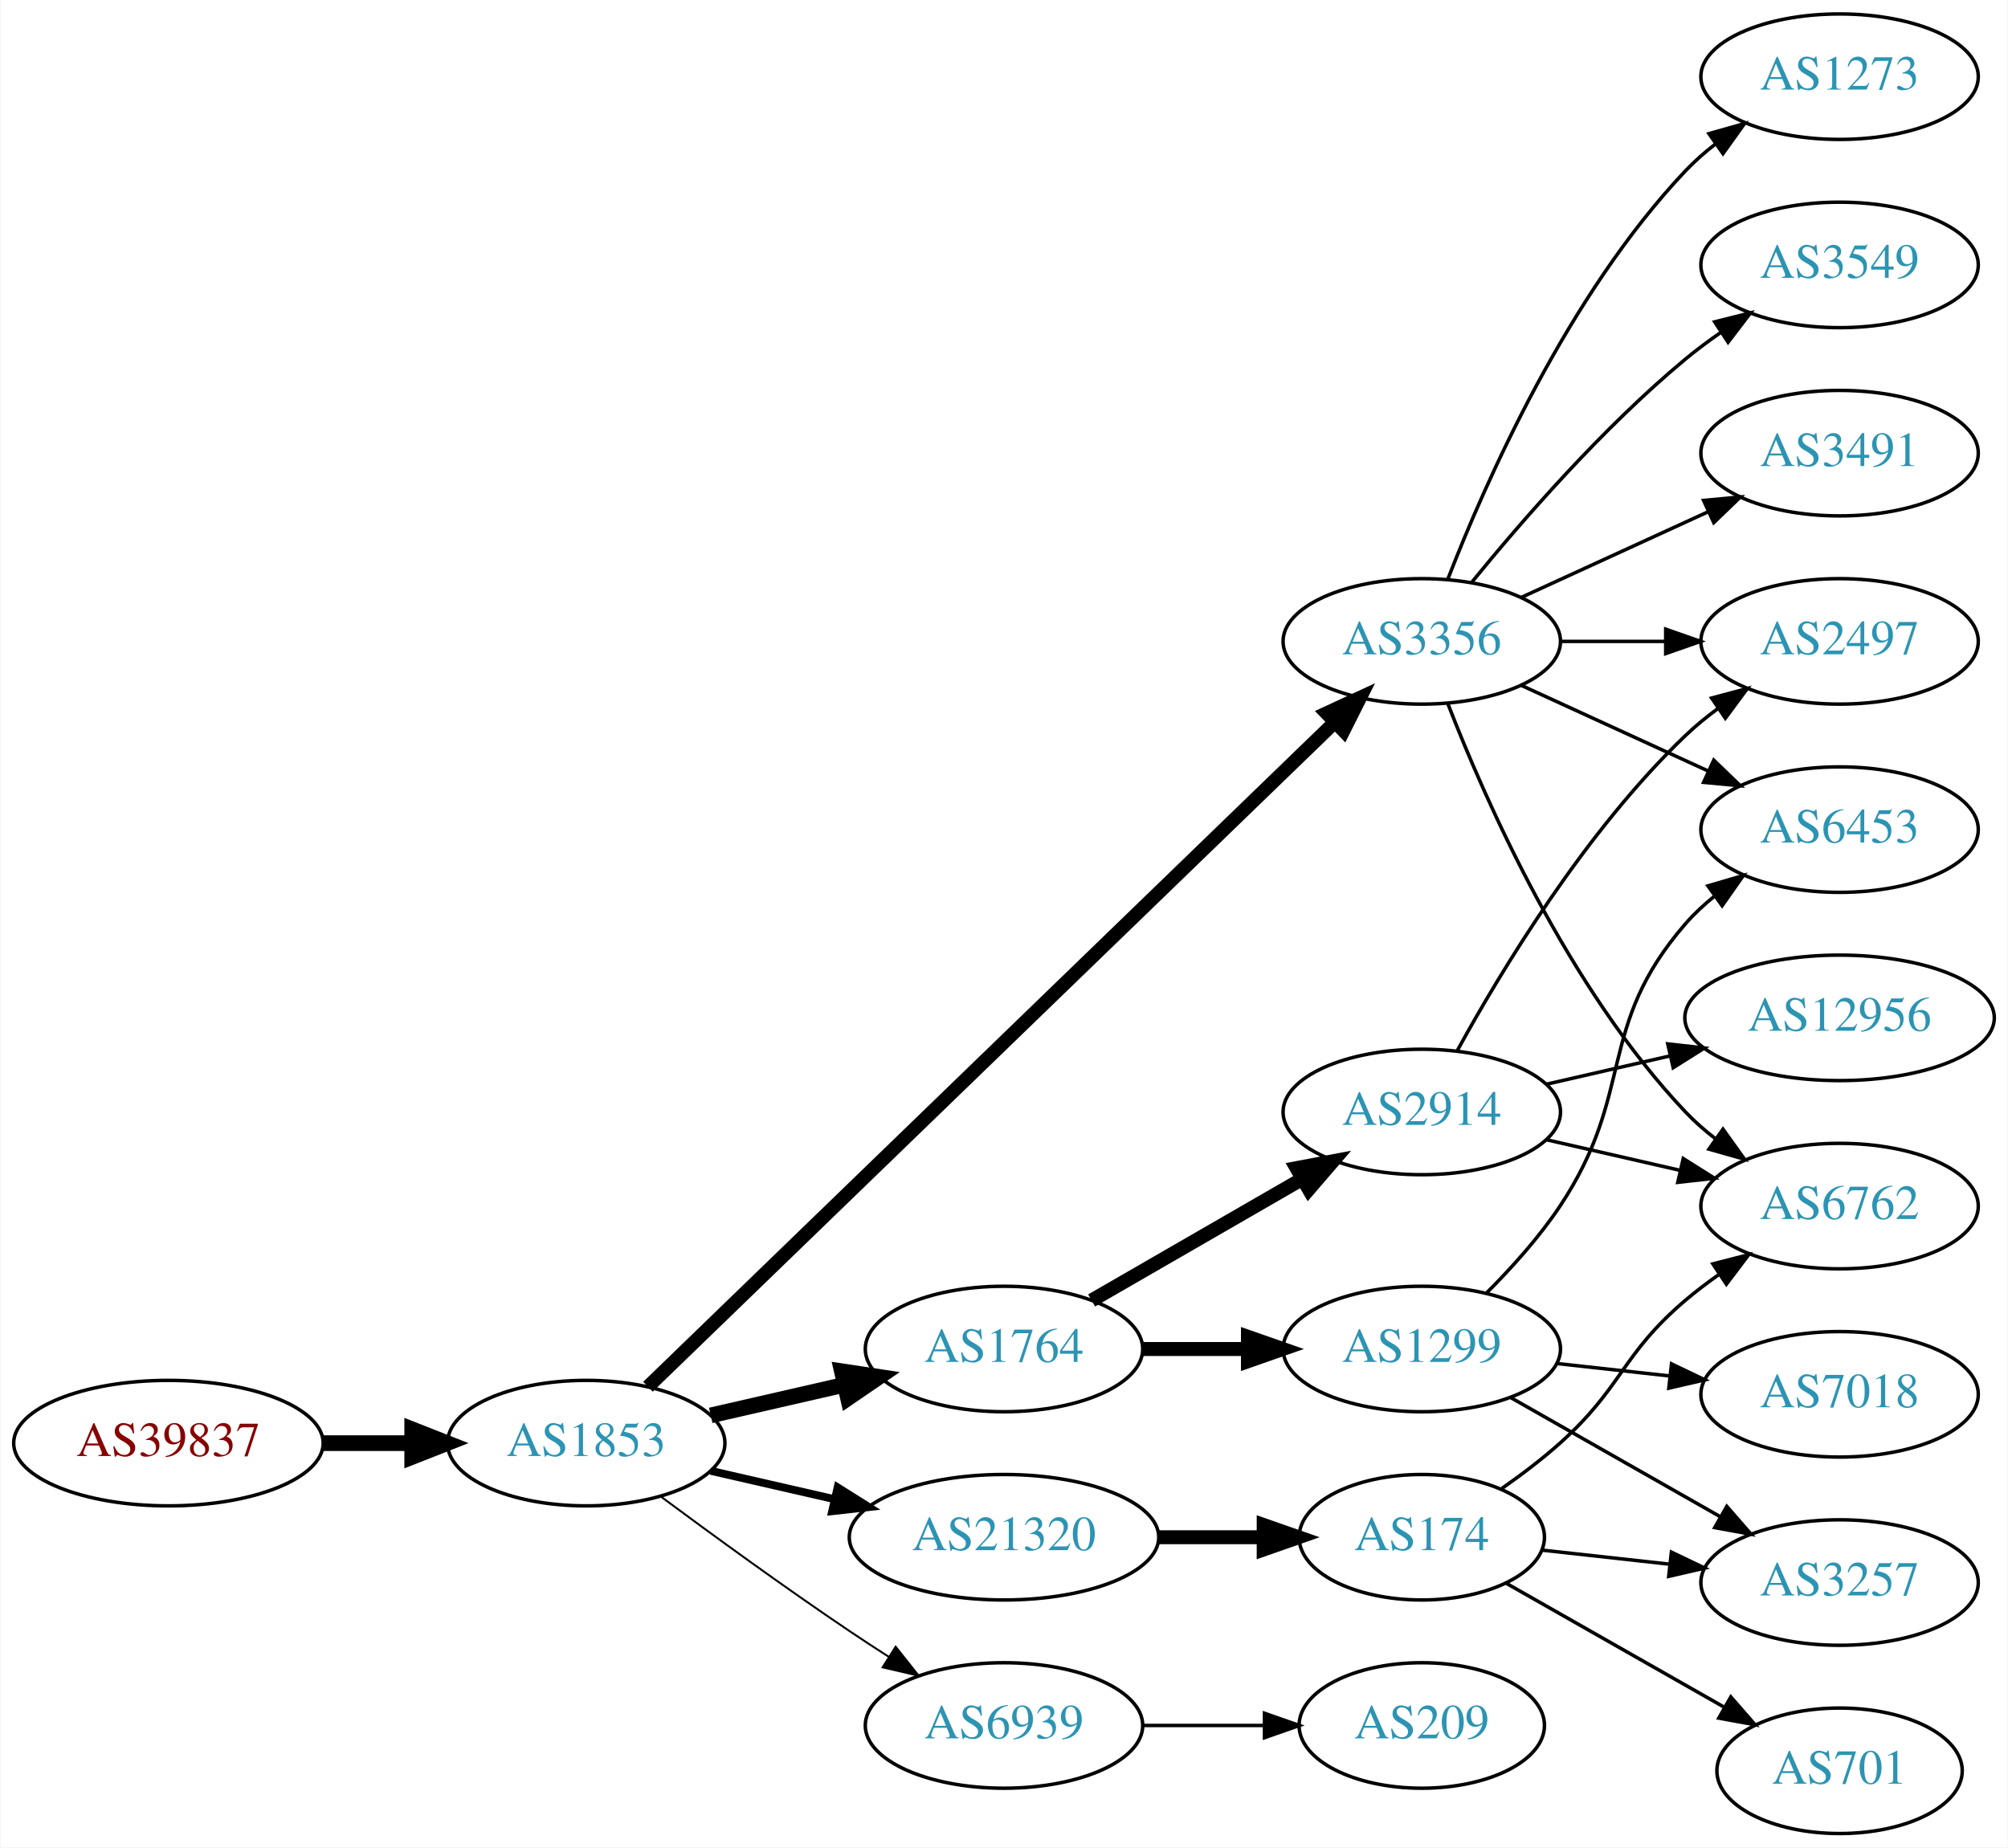
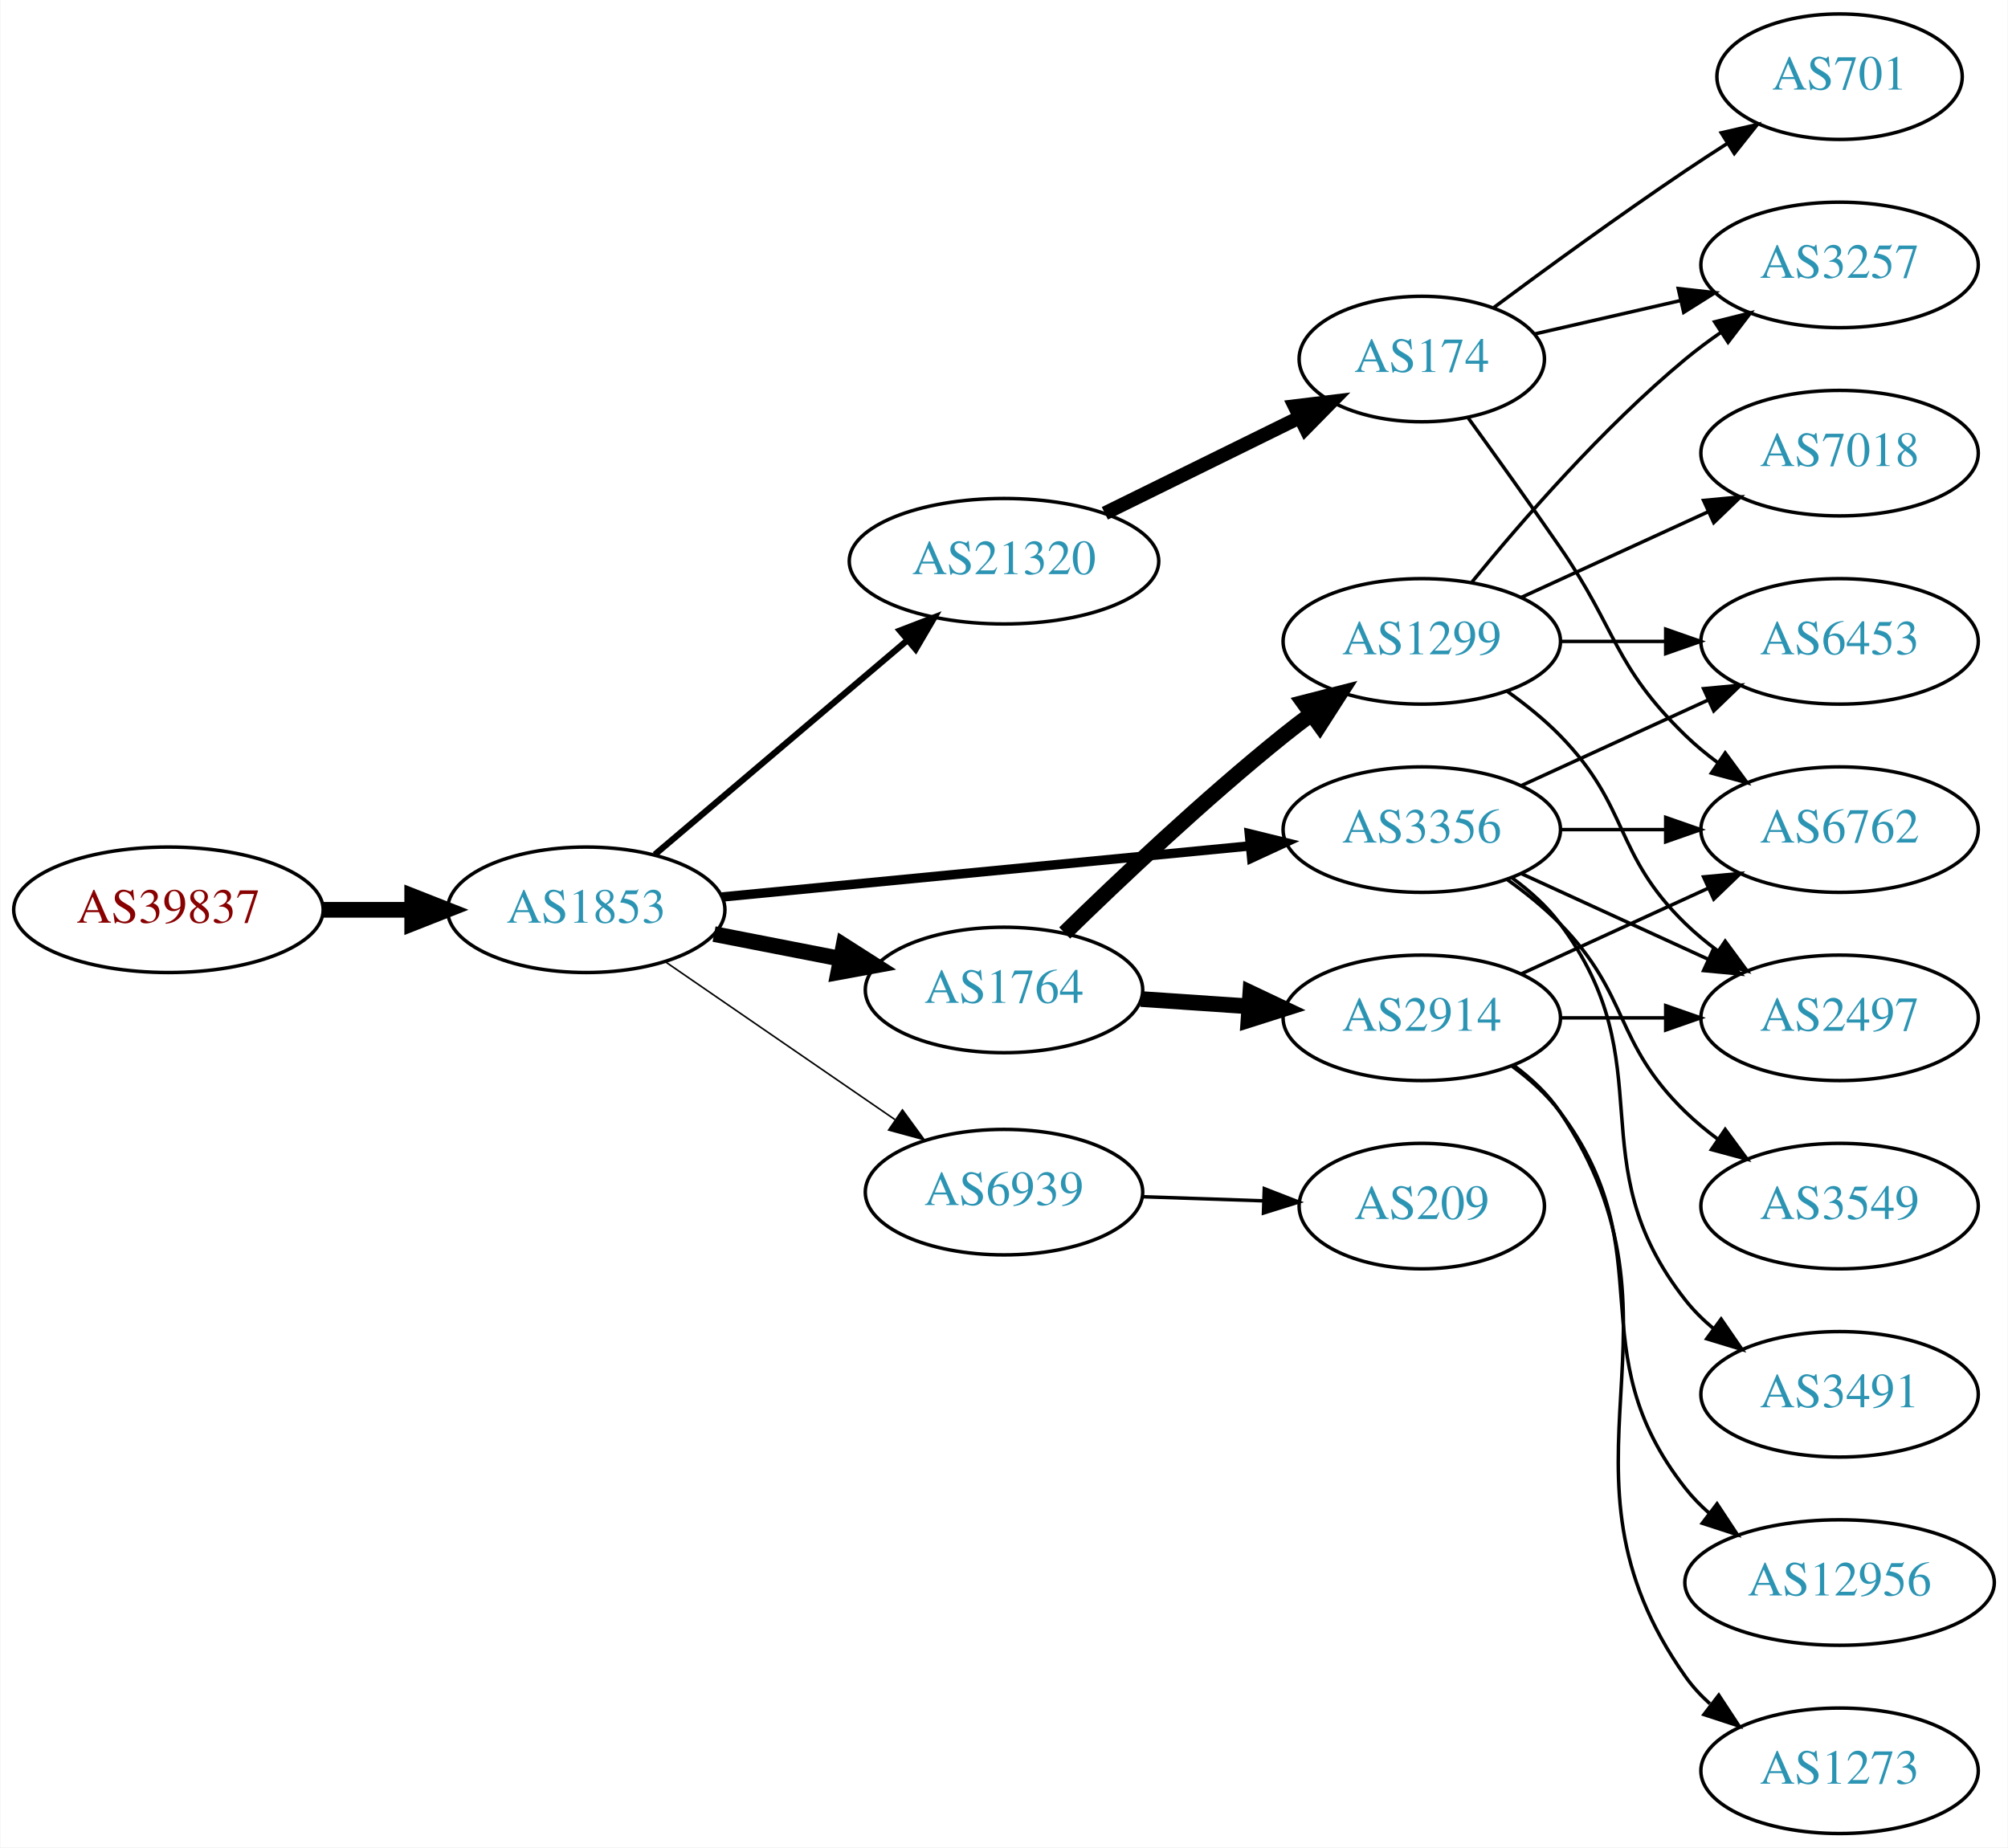
<svg xmlns="http://www.w3.org/2000/svg" xmlns:xlink="http://www.w3.org/1999/xlink" width="576pt" height="530pt" viewBox="0.00 0.00 575.76 530.00">
  <g id="graph0" class="graph" transform="scale(1 1) rotate(0) translate(4 526)">
    <polygon fill="white" stroke="none" points="-4,4 -4,-526 571.762,-526 571.762,4 -4,4" />
    <g id="node1" class="node">
      <g id="a_node1">
        <a xlink:href="/asn/39837" xlink:title="AS39837 ~ MUR [AT]">
-           <ellipse fill="#ffffff" stroke="black" cx="44.196" cy="-112" rx="44.393" ry="18" />
-           <text text-anchor="middle" x="44.196" y="-108.3" font-family="Times,serif" font-size="14.00" fill="#880000">AS39837</text>
+           <ellipse fill="#ffffff" stroke="black" cx="44.196" cy="-265" rx="44.393" ry="18" />
+           <text text-anchor="middle" x="44.196" y="-261.3" font-family="Times,serif" font-size="14.00" fill="#880000">AS39837</text>
        </a>
      </g>
    </g>
    <g id="node2" class="node">
      <g id="a_node2">
        <a xlink:href="/asn/1853" xlink:title="AS1853 ~ ACOnet Backbone [AT]">
-           <ellipse fill="#ffffff" stroke="black" cx="164.039" cy="-112" rx="39.794" ry="18" />
-           <text text-anchor="middle" x="164.039" y="-108.3" font-family="Times,serif" font-size="14.00" fill="#2c94b3">AS1853</text>
+           <ellipse fill="#ffffff" stroke="black" cx="164.039" cy="-265" rx="39.794" ry="18" />
+           <text text-anchor="middle" x="164.039" y="-261.3" font-family="Times,serif" font-size="14.00" fill="#2c94b3">AS1853</text>
        </a>
      </g>
    </g>
    <g id="edge1" class="edge">
-       <path fill="none" stroke="black" stroke-width="4.5" d="M88.407,-112C96.72,-112 105.482,-112 113.965,-112" />
-       <polygon fill="black" stroke="black" stroke-width="4.5" points="114.123,-115.938 124.123,-112 114.123,-108.063 114.123,-115.938" />
+       <path fill="none" stroke="black" stroke-width="4.5" d="M88.407,-265C96.72,-265 105.482,-265 113.965,-265" />
+       <polygon fill="black" stroke="black" stroke-width="4.5" points="114.123,-268.938 124.123,-265 114.123,-261.063 114.123,-268.938" />
    </g>
    <g id="node3" class="node">
      <g id="a_node3">
        <a xlink:href="/asn/1764" xlink:title="AS1764 ~ NEXTLAYER-AS [AT]">
-           <ellipse fill="#ffffff" stroke="black" cx="283.881" cy="-139" rx="39.794" ry="18" />
-           <text text-anchor="middle" x="283.881" y="-135.3" font-family="Times,serif" font-size="14.00" fill="#2c94b3">AS1764</text>
+           <ellipse fill="#ffffff" stroke="black" cx="283.881" cy="-242" rx="39.794" ry="18" />
+           <text text-anchor="middle" x="283.881" y="-238.3" font-family="Times,serif" font-size="14.00" fill="#2c94b3">AS1764</text>
        </a>
      </g>
    </g>
    <g id="edge2" class="edge">
-       <path fill="none" stroke="black" stroke-width="4.5" d="M199.758,-119.955C211.758,-122.704 225.379,-125.825 238.071,-128.733" />
-       <polygon fill="black" stroke="black" stroke-width="4.5" points="237.376,-132.613 248.003,-131.009 239.135,-124.937 237.376,-132.613" />
+       <path fill="none" stroke="black" stroke-width="4.5" d="M200.715,-258.037C212.147,-255.806 224.968,-253.303 237.022,-250.951" />
+       <polygon fill="black" stroke="black" stroke-width="4.5" points="237.859,-254.799 246.919,-249.019 236.35,-247.07 237.859,-254.799" />
    </g>
    <g id="node4" class="node">
      <g id="a_node4">
-         <a xlink:href="/asn/21320" xlink:title="AS21320 ~ GEANT Vereniging [EU]">
-           <ellipse fill="#ffffff" stroke="black" cx="283.881" cy="-85" rx="44.393" ry="18" />
-           <text text-anchor="middle" x="283.881" y="-81.3" font-family="Times,serif" font-size="14.00" fill="#2c94b3">AS21320</text>
+         <a xlink:href="/asn/3356" xlink:title="AS3356 ~ Level 3 Parent, LLC [US]">
+           <ellipse fill="#ffffff" stroke="black" cx="403.724" cy="-288" rx="39.794" ry="18" />
+           <text text-anchor="middle" x="403.724" y="-284.3" font-family="Times,serif" font-size="14.00" fill="#2c94b3">AS3356</text>
        </a>
      </g>
    </g>
    <g id="edge3" class="edge">
-       <path fill="none" stroke="black" stroke-width="2.25" d="M199.758,-104.045C210.896,-101.493 223.432,-98.621 235.325,-95.896" />
-       <polygon fill="black" stroke="black" stroke-width="2.25" points="236.153,-99.297 245.119,-93.652 234.59,-92.474 236.153,-99.297" />
+       <path fill="none" stroke="black" stroke-width="2.7" d="M202.963,-268.67C244.062,-272.647 309.748,-279.003 354.488,-283.332" />
+       <polygon fill="black" stroke="black" stroke-width="2.7" points="354.25,-286.826 364.541,-284.305 354.924,-279.858 354.25,-286.826" />
    </g>
    <g id="node5" class="node">
      <g id="a_node5">
-         <a xlink:href="/asn/3356" xlink:title="AS3356 ~ Level 3 Parent, LLC [US]">
-           <ellipse fill="#ffffff" stroke="black" cx="403.724" cy="-342" rx="39.794" ry="18" />
-           <text text-anchor="middle" x="403.724" y="-338.3" font-family="Times,serif" font-size="14.00" fill="#2c94b3">AS3356</text>
+         <a xlink:href="/asn/21320" xlink:title="AS21320 ~ GEANT Vereniging [EU]">
+           <ellipse fill="#ffffff" stroke="black" cx="283.881" cy="-365" rx="44.393" ry="18" />
+           <text text-anchor="middle" x="283.881" y="-361.3" font-family="Times,serif" font-size="14.00" fill="#2c94b3">AS21320</text>
        </a>
      </g>
    </g>
    <g id="edge4" class="edge">
-       <path fill="none" stroke="black" stroke-width="3.938" d="M181.752,-128.173C223.177,-168.259 330.713,-272.318 378.835,-318.883" />
-       <polygon fill="black" stroke="black" stroke-width="3.938" points="376.408,-321.406 386.029,-325.845 381.276,-316.376 376.408,-321.406" />
+       <path fill="none" stroke="black" stroke-width="1.8" d="M183.711,-280.845C203.248,-297.424 234.093,-323.599 256.196,-342.355" />
+       <polygon fill="black" stroke="black" stroke-width="1.8" points="254.017,-345.096 263.906,-348.898 258.546,-339.759 254.017,-345.096" />
    </g>
    <g id="node6" class="node">
      <g id="a_node6">
        <a xlink:href="/asn/6939" xlink:title="AS6939 ~ Hurricane Electric LLC [US]">
-           <ellipse fill="#ffffff" stroke="black" cx="283.881" cy="-31" rx="39.794" ry="18" />
-           <text text-anchor="middle" x="283.881" y="-27.3" font-family="Times,serif" font-size="14.00" fill="#2c94b3">AS6939</text>
+           <ellipse fill="#ffffff" stroke="black" cx="283.881" cy="-184" rx="39.794" ry="18" />
+           <text text-anchor="middle" x="283.881" y="-180.3" font-family="Times,serif" font-size="14.00" fill="#2c94b3">AS6939</text>
        </a>
      </g>
    </g>
    <g id="edge5" class="edge">
-       <path fill="none" stroke="black" stroke-width="0.562" d="M185.369,-96.723C200.231,-85.696 220.976,-70.594 239.685,-58 243.234,-55.611 246.984,-53.161 250.733,-50.758" />
-       <polygon fill="black" stroke="black" stroke-width="0.562" points="252.801,-53.591 259.381,-45.288 249.059,-47.675 252.801,-53.591" />
+       <path fill="none" stroke="black" stroke-width="0.45" d="M186.653,-250.143C205.141,-237.435 231.955,-219.005 252.585,-204.825" />
+       <polygon fill="black" stroke="black" stroke-width="0.45" points="254.747,-207.586 261.005,-199.037 250.781,-201.817 254.747,-207.586" />
    </g>
    <g id="node7" class="node">
      <g id="a_node7">
        <a xlink:href="/asn/2914" xlink:title="AS2914 ~ NTT America, Inc. [US]">
-           <ellipse fill="#ffffff" stroke="black" cx="403.724" cy="-207" rx="39.794" ry="18" />
-           <text text-anchor="middle" x="403.724" y="-203.3" font-family="Times,serif" font-size="14.00" fill="#2c94b3">AS2914</text>
+           <ellipse fill="#ffffff" stroke="black" cx="403.724" cy="-234" rx="39.794" ry="18" />
+           <text text-anchor="middle" x="403.724" y="-230.3" font-family="Times,serif" font-size="14.00" fill="#2c94b3">AS2914</text>
        </a>
      </g>
    </g>
    <g id="edge6" class="edge">
-       <path fill="none" stroke="black" stroke-width="4" d="M309.013,-152.925C326.452,-162.988 350.226,-176.707 369.464,-187.808" />
-       <polygon fill="black" stroke="black" stroke-width="4" points="367.809,-190.893 378.219,-192.86 371.307,-184.83 367.809,-190.893" />
+       <path fill="none" stroke="black" stroke-width="4.5" d="M323.141,-239.403C333.021,-238.732 343.787,-238.001 354.117,-237.3" />
+       <polygon fill="black" stroke="black" stroke-width="4.5" points="354.542,-241.218 364.252,-236.612 354.009,-233.361 354.542,-241.218" />
    </g>
    <g id="node8" class="node">
      <g id="a_node8">
        <a xlink:href="/asn/1299" xlink:title="AS1299 ~ Telia Carrier [EU]">
-           <ellipse fill="#ffffff" stroke="black" cx="403.724" cy="-139" rx="39.794" ry="18" />
-           <text text-anchor="middle" x="403.724" y="-135.3" font-family="Times,serif" font-size="14.00" fill="#2c94b3">AS1299</text>
+           <ellipse fill="#ffffff" stroke="black" cx="403.724" cy="-342" rx="39.794" ry="18" />
+           <text text-anchor="middle" x="403.724" y="-338.3" font-family="Times,serif" font-size="14.00" fill="#2c94b3">AS1299</text>
        </a>
      </g>
    </g>
    <g id="edge7" class="edge">
-       <path fill="none" stroke="black" stroke-width="4" d="M323.794,-139C333.347,-139 343.697,-139 353.659,-139" />
-       <polygon fill="black" stroke="black" stroke-width="4" points="353.852,-142.5 363.852,-139 353.852,-135.5 353.852,-142.5" />
+       <path fill="none" stroke="black" stroke-width="4.5" d="M301.287,-258.346C316.909,-273.611 341.345,-296.72 364.077,-315 366.629,-317.052 369.326,-319.121 372.062,-321.153" />
+       <polygon fill="black" stroke="black" stroke-width="4.5" points="369.863,-324.422 380.276,-327.08 374.471,-318.036 369.863,-324.422" />
    </g>
    <g id="node9" class="node">
      <g id="a_node9">
-         <a xlink:href="/asn/174" xlink:title="AS174 ~ Cogent Communications [US]">
-           <ellipse fill="#ffffff" stroke="black" cx="403.724" cy="-85" rx="35.194" ry="18" />
-           <text text-anchor="middle" x="403.724" y="-81.3" font-family="Times,serif" font-size="14.00" fill="#2c94b3">AS174</text>
-         </a>
-       </g>
-     </g>
-     <g id="edge8" class="edge">
-       <path fill="none" stroke="black" stroke-width="4" d="M328.092,-85C337.94,-85 348.42,-85 358.317,-85" />
-       <polygon fill="black" stroke="black" stroke-width="4" points="358.369,-88.5 368.369,-85 358.369,-81.5 358.369,-88.5" />
+         <a xlink:href="/asn/6762" xlink:title="AS6762 ~ TELECOM ITALIA SPARKLE S.p.A. [IT]">
+           <ellipse fill="#ffffff" stroke="black" cx="523.566" cy="-288" rx="39.794" ry="18" />
+           <text text-anchor="middle" x="523.566" y="-284.3" font-family="Times,serif" font-size="14.00" fill="#2c94b3">AS6762</text>
+         </a>
+       </g>
+     </g>
+     <g id="edge16" class="edge">
+       <path fill="none" stroke="black" d="M443.636,-288C453.19,-288 463.539,-288 473.502,-288" />
+       <polygon fill="black" stroke="black" points="473.695,-291.5 483.695,-288 473.694,-284.5 473.695,-291.5" />
    </g>
    <g id="node11" class="node">
      <g id="a_node11">
-         <a xlink:href="/asn/6762" xlink:title="AS6762 ~ TELECOM ITALIA SPARKLE S.p.A. [IT]">
+         <a xlink:href="/asn/2497" xlink:title="AS2497 ~ Internet Initiative Japan Inc. [JP]">
+           <ellipse fill="#ffffff" stroke="black" cx="523.566" cy="-234" rx="39.794" ry="18" />
+           <text text-anchor="middle" x="523.566" y="-230.3" font-family="Times,serif" font-size="14.00" fill="#2c94b3">AS2497</text>
+         </a>
+       </g>
+     </g>
+     <g id="edge14" class="edge">
+       <path fill="none" stroke="black" d="M432.353,-275.339C448.31,-268.027 468.58,-258.739 485.863,-250.819" />
+       <polygon fill="black" stroke="black" points="487.478,-253.929 495.111,-246.581 484.562,-247.565 487.478,-253.929" />
+     </g>
+     <g id="node13" class="node">
+       <g id="a_node13">
+         <a xlink:href="/asn/3549" xlink:title="AS3549 ~ Level 3 Parent, LLC [US]">
          <ellipse fill="#ffffff" stroke="black" cx="523.566" cy="-180" rx="39.794" ry="18" />
-           <text text-anchor="middle" x="523.566" y="-176.3" font-family="Times,serif" font-size="14.00" fill="#2c94b3">AS6762</text>
-         </a>
-       </g>
-     </g>
-     <g id="edge21" class="edge">
-       <path fill="none" stroke="black" d="M411.247,-324.006C421.997,-296.272 445.655,-242.571 479.37,-207 481.956,-204.272 484.874,-201.706 487.942,-199.323" />
-       <polygon fill="black" stroke="black" points="490.12,-202.07 496.29,-193.457 486.096,-196.342 490.12,-202.07" />
+           <text text-anchor="middle" x="523.566" y="-176.3" font-family="Times,serif" font-size="14.00" fill="#2c94b3">AS3549</text>
+         </a>
+       </g>
+     </g>
+     <g id="edge12" class="edge">
+       <path fill="none" stroke="black" d="M428.318,-273.611C433.574,-269.852 438.906,-265.563 443.37,-261 463.543,-240.383 458.677,-227.094 479.37,-207 482.215,-204.237 485.389,-201.614 488.689,-199.166" />
+       <polygon fill="black" stroke="black" points="490.755,-201.994 497.037,-193.462 486.806,-196.214 490.755,-201.994" />
    </g>
    <g id="node14" class="node">
      <g id="a_node14">
-         <a xlink:href="/asn/2497" xlink:title="AS2497 ~ Internet Initiative Japan Inc. [JP]">
+         <a xlink:href="/asn/3491" xlink:title="AS3491 ~ PCCW Global, Inc. [US]">
+           <ellipse fill="#ffffff" stroke="black" cx="523.566" cy="-126" rx="39.794" ry="18" />
+           <text text-anchor="middle" x="523.566" y="-122.3" font-family="Times,serif" font-size="14.00" fill="#2c94b3">AS3491</text>
+         </a>
+       </g>
+     </g>
+     <g id="edge13" class="edge">
+       <path fill="none" stroke="black" d="M429.655,-274.118C434.731,-270.389 439.649,-265.984 443.37,-261 473.642,-220.458 448.072,-192.754 479.37,-153 481.695,-150.047 484.439,-147.33 487.398,-144.853" />
+       <polygon fill="black" stroke="black" points="489.591,-147.585 495.595,-138.855 485.457,-141.936 489.591,-147.585" />
+     </g>
+     <g id="node15" class="node">
+       <g id="a_node15">
+         <a xlink:href="/asn/6453" xlink:title="AS6453 ~ TATA COMMUNICATIONS (AMERICA) INC [US]">
          <ellipse fill="#ffffff" stroke="black" cx="523.566" cy="-342" rx="39.794" ry="18" />
-           <text text-anchor="middle" x="523.566" y="-338.3" font-family="Times,serif" font-size="14.00" fill="#2c94b3">AS2497</text>
-         </a>
-       </g>
+           <text text-anchor="middle" x="523.566" y="-338.3" font-family="Times,serif" font-size="14.00" fill="#2c94b3">AS6453</text>
+         </a>
+       </g>
+     </g>
+     <g id="edge15" class="edge">
+       <path fill="none" stroke="black" d="M432.353,-300.661C448.31,-307.973 468.58,-317.261 485.863,-325.181" />
+       <polygon fill="black" stroke="black" points="484.562,-328.435 495.111,-329.419 487.478,-322.071 484.562,-328.435" />
+     </g>
+     <g id="node16" class="node">
+       <g id="a_node16">
+         <a xlink:href="/asn/174" xlink:title="AS174 ~ Cogent Communications [US]">
+           <ellipse fill="#ffffff" stroke="black" cx="403.724" cy="-423" rx="35.194" ry="18" />
+           <text text-anchor="middle" x="403.724" y="-419.3" font-family="Times,serif" font-size="14.00" fill="#2c94b3">AS174</text>
+         </a>
+       </g>
+     </g>
+     <g id="edge17" class="edge">
+       <path fill="none" stroke="black" stroke-width="4" d="M312.808,-378.745C329.462,-386.942 350.734,-397.412 368.407,-406.11" />
+       <polygon fill="black" stroke="black" stroke-width="4" points="367.284,-409.458 377.802,-410.734 370.376,-403.178 367.284,-409.458" />
+     </g>
+     <g id="node20" class="node">
+       <g id="a_node20">
+         <a xlink:href="/asn/209" xlink:title="AS209 ~ CenturyLink Communications, LLC [US]">
+           <ellipse fill="#ffffff" stroke="black" cx="403.724" cy="-180" rx="35.194" ry="18" />
+           <text text-anchor="middle" x="403.724" y="-176.3" font-family="Times,serif" font-size="14.00" fill="#2c94b3">AS209</text>
+         </a>
+       </g>
+     </g>
+     <g id="edge25" class="edge">
+       <path fill="none" stroke="black" d="M323.467,-182.69C334.568,-182.313 346.766,-181.899 358.195,-181.511" />
+       <polygon fill="black" stroke="black" points="358.546,-185.002 368.421,-181.164 358.308,-178.006 358.546,-185.002" />
+     </g>
+     <g id="edge8" class="edge">
+       <path fill="none" stroke="black" d="M432.353,-246.661C448.31,-253.973 468.58,-263.261 485.863,-271.181" />
+       <polygon fill="black" stroke="black" points="484.562,-274.435 495.111,-275.419 487.478,-268.071 484.562,-274.435" />
+     </g>
+     <g id="node10" class="node">
+       <g id="a_node10">
+         <a xlink:href="/asn/12956" xlink:title="AS12956 ~ TELXIUS [ES]">
+           <ellipse fill="#ffffff" stroke="black" cx="523.566" cy="-72" rx="44.393" ry="18" />
+           <text text-anchor="middle" x="523.566" y="-68.3" font-family="Times,serif" font-size="14.00" fill="#2c94b3">AS12956</text>
+         </a>
+       </g>
+     </g>
+     <g id="edge9" class="edge">
+       <path fill="none" stroke="black" d="M429.655,-220.118C434.731,-216.389 439.649,-211.984 443.37,-207 473.642,-166.458 448.072,-138.754 479.37,-99 481.394,-96.429 483.736,-94.037 486.26,-91.826" />
+       <polygon fill="black" stroke="black" points="488.417,-94.584 494.25,-85.739 484.175,-89.016 488.417,-94.584" />
+     </g>
+     <g id="edge10" class="edge">
+       <path fill="none" stroke="black" d="M443.636,-234C453.19,-234 463.539,-234 473.502,-234" />
+       <polygon fill="black" stroke="black" points="473.695,-237.5 483.695,-234 473.694,-230.5 473.695,-237.5" />
+     </g>
+     <g id="node12" class="node">
+       <g id="a_node12">
+         <a xlink:href="/asn/1273" xlink:title="AS1273 ~ Vodafone Group PLC [EU]">
+           <ellipse fill="#ffffff" stroke="black" cx="523.566" cy="-18" rx="39.794" ry="18" />
+           <text text-anchor="middle" x="523.566" y="-14.3" font-family="Times,serif" font-size="14.00" fill="#2c94b3">AS1273</text>
+         </a>
+       </g>
+     </g>
+     <g id="edge11" class="edge">
+       <path fill="none" stroke="black" d="M430.043,-220.393C435.099,-216.649 439.91,-212.169 443.37,-207 484.395,-145.706 436.791,-105.225 479.37,-45 481.361,-42.184 483.748,-39.599 486.364,-37.24" />
+       <polygon fill="black" stroke="black" points="488.917,-39.694 494.733,-30.838 484.664,-34.135 488.917,-39.694" />
+     </g>
+     <g id="edge21" class="edge">
+       <path fill="none" stroke="black" d="M428.318,-327.611C433.574,-323.852 438.906,-319.563 443.37,-315 463.543,-294.383 458.677,-281.094 479.37,-261 482.215,-258.237 485.389,-255.614 488.689,-253.166" />
+       <polygon fill="black" stroke="black" points="490.755,-255.994 497.037,-247.462 486.806,-250.214 490.755,-255.994" />
    </g>
    <g id="edge22" class="edge">
      <path fill="none" stroke="black" d="M443.636,-342C453.19,-342 463.539,-342 473.502,-342" />
      <polygon fill="black" stroke="black" points="473.695,-345.5 483.695,-342 473.694,-338.5 473.695,-345.5" />
    </g>
-     <g id="node16" class="node">
-       <g id="a_node16">
-         <a xlink:href="/asn/6453" xlink:title="AS6453 ~ TATA COMMUNICATIONS (AMERICA) INC [US]">
-           <ellipse fill="#ffffff" stroke="black" cx="523.566" cy="-288" rx="39.794" ry="18" />
-           <text text-anchor="middle" x="523.566" y="-284.3" font-family="Times,serif" font-size="14.00" fill="#2c94b3">AS6453</text>
+     <g id="node18" class="node">
+       <g id="a_node18">
+         <a xlink:href="/asn/3257" xlink:title="AS3257 ~ GTT [DE]">
+           <ellipse fill="#ffffff" stroke="black" cx="523.566" cy="-450" rx="39.794" ry="18" />
+           <text text-anchor="middle" x="523.566" y="-446.3" font-family="Times,serif" font-size="14.00" fill="#2c94b3">AS3257</text>
+         </a>
+       </g>
+     </g>
+     <g id="edge24" class="edge">
+       <path fill="none" stroke="black" d="M418.143,-359.065C432.257,-376.375 455.672,-403.345 479.37,-423 482.587,-425.668 486.087,-428.27 489.658,-430.741" />
+       <polygon fill="black" stroke="black" points="487.735,-433.666 498.014,-436.236 491.581,-427.817 487.735,-433.666" />
+     </g>
+     <g id="node19" class="node">
+       <g id="a_node19">
+         <a xlink:href="/asn/7018" xlink:title="AS7018 ~ AT&amp;T Services, Inc. [US]">
+           <ellipse fill="#ffffff" stroke="black" cx="523.566" cy="-396" rx="39.794" ry="18" />
+           <text text-anchor="middle" x="523.566" y="-392.3" font-family="Times,serif" font-size="14.00" fill="#2c94b3">AS7018</text>
        </a>
      </g>
    </g>
    <g id="edge23" class="edge">
-       <path fill="none" stroke="black" d="M432.353,-329.339C448.31,-322.027 468.58,-312.739 485.863,-304.819" />
-       <polygon fill="black" stroke="black" points="487.478,-307.929 495.111,-300.581 484.562,-301.565 487.478,-307.929" />
+       <path fill="none" stroke="black" d="M432.353,-354.661C448.31,-361.973 468.58,-371.261 485.863,-379.181" />
+       <polygon fill="black" stroke="black" points="484.562,-382.435 495.111,-383.419 487.478,-376.071 484.562,-382.435" />
+     </g>
+     <g id="edge20" class="edge">
+       <path fill="none" stroke="black" d="M417.053,-406.078C424.716,-395.486 434.72,-381.52 443.37,-369 459.766,-345.269 458.677,-335.094 479.37,-315 482.215,-312.237 485.389,-309.614 488.689,-307.166" />
+       <polygon fill="black" stroke="black" points="490.755,-309.994 497.037,-301.462 486.806,-304.214 490.755,-309.994" />
    </g>
    <g id="node17" class="node">
      <g id="a_node17">
-         <a xlink:href="/asn/1273" xlink:title="AS1273 ~ Vodafone Group PLC [EU]">
-           <ellipse fill="#ffffff" stroke="black" cx="523.566" cy="-504" rx="39.794" ry="18" />
-           <text text-anchor="middle" x="523.566" y="-500.3" font-family="Times,serif" font-size="14.00" fill="#2c94b3">AS1273</text>
+         <a xlink:href="/asn/701" xlink:title="AS701 ~ UUNET [US]">
+           <ellipse fill="#ffffff" stroke="black" cx="523.566" cy="-504" rx="35.194" ry="18" />
+           <text text-anchor="middle" x="523.566" y="-500.3" font-family="Times,serif" font-size="14.00" fill="#2c94b3">AS701</text>
        </a>
      </g>
    </g>
    <g id="edge18" class="edge">
-       <path fill="none" stroke="black" d="M411.247,-359.994C421.997,-387.728 445.655,-441.429 479.37,-477 481.956,-479.728 484.874,-482.294 487.942,-484.677" />
-       <polygon fill="black" stroke="black" points="486.096,-487.658 496.29,-490.543 490.12,-481.93 486.096,-487.658" />
-     </g>
-     <g id="node18" class="node">
-       <g id="a_node18">
-         <a xlink:href="/asn/3549" xlink:title="AS3549 ~ Level 3 Parent, LLC [US]">
-           <ellipse fill="#ffffff" stroke="black" cx="523.566" cy="-450" rx="39.794" ry="18" />
-           <text text-anchor="middle" x="523.566" y="-446.3" font-family="Times,serif" font-size="14.00" fill="#2c94b3">AS3549</text>
-         </a>
-       </g>
+       <path fill="none" stroke="black" d="M424.425,-437.81C439.327,-448.875 460.396,-464.228 479.37,-477 483.188,-479.569 487.238,-482.21 491.268,-484.786" />
+       <polygon fill="black" stroke="black" points="489.637,-487.895 499.962,-490.271 493.372,-481.975 489.637,-487.895" />
    </g>
    <g id="edge19" class="edge">
-       <path fill="none" stroke="black" d="M418.143,-359.065C432.257,-376.375 455.672,-403.345 479.37,-423 482.587,-425.668 486.087,-428.27 489.658,-430.741" />
-       <polygon fill="black" stroke="black" points="487.735,-433.666 498.014,-436.236 491.581,-427.817 487.735,-433.666" />
-     </g>
-     <g id="node19" class="node">
-       <g id="a_node19">
-         <a xlink:href="/asn/3491" xlink:title="AS3491 ~ PCCW Global, Inc. [US]">
-           <ellipse fill="#ffffff" stroke="black" cx="523.566" cy="-396" rx="39.794" ry="18" />
-           <text text-anchor="middle" x="523.566" y="-392.3" font-family="Times,serif" font-size="14.00" fill="#2c94b3">AS3491</text>
-         </a>
-       </g>
-     </g>
-     <g id="edge20" class="edge">
-       <path fill="none" stroke="black" d="M432.353,-354.661C448.31,-361.973 468.58,-371.261 485.863,-379.181" />
-       <polygon fill="black" stroke="black" points="484.562,-382.435 495.111,-383.419 487.478,-376.071 484.562,-382.435" />
-     </g>
-     <g id="node20" class="node">
-       <g id="a_node20">
-         <a xlink:href="/asn/209" xlink:title="AS209 ~ CenturyLink Communications, LLC [US]">
-           <ellipse fill="#ffffff" stroke="black" cx="403.724" cy="-31" rx="35.194" ry="18" />
-           <text text-anchor="middle" x="403.724" y="-27.3" font-family="Times,serif" font-size="14.00" fill="#2c94b3">AS209</text>
-         </a>
-       </g>
-     </g>
-     <g id="edge24" class="edge">
-       <path fill="none" stroke="black" d="M323.794,-31C334.881,-31 347.04,-31 358.422,-31" />
-       <polygon fill="black" stroke="black" points="358.604,-34.5 368.604,-31 358.604,-27.5 358.604,-34.5" />
-     </g>
-     <g id="edge12" class="edge">
-       <path fill="none" stroke="black" d="M439.443,-199.045C451.443,-196.296 465.064,-193.175 477.756,-190.267" />
-       <polygon fill="black" stroke="black" points="478.722,-193.636 487.688,-187.991 477.159,-186.813 478.722,-193.636" />
-     </g>
-     <g id="node13" class="node">
-       <g id="a_node13">
-         <a xlink:href="/asn/12956" xlink:title="AS12956 ~ TELXIUS [ES]">
-           <ellipse fill="#ffffff" stroke="black" cx="523.566" cy="-234" rx="44.393" ry="18" />
-           <text text-anchor="middle" x="523.566" y="-230.3" font-family="Times,serif" font-size="14.00" fill="#2c94b3">AS12956</text>
-         </a>
-       </g>
-     </g>
-     <g id="edge13" class="edge">
-       <path fill="none" stroke="black" d="M439.443,-214.955C450.582,-217.507 463.117,-220.379 475.01,-223.104" />
-       <polygon fill="black" stroke="black" points="474.275,-226.526 484.804,-225.348 475.838,-219.703 474.275,-226.526" />
-     </g>
-     <g id="edge14" class="edge">
-       <path fill="none" stroke="black" d="M413.965,-224.713C426.51,-247.561 450.687,-287.611 479.37,-315 482.238,-317.739 485.427,-320.347 488.736,-322.785" />
-       <polygon fill="black" stroke="black" points="486.86,-325.742 497.096,-328.477 490.8,-319.956 486.86,-325.742" />
-     </g>
-     <g id="node12" class="node">
-       <g id="a_node12">
-         <a xlink:href="/asn/3257" xlink:title="AS3257 ~ GTT [DE]">
-           <ellipse fill="#ffffff" stroke="black" cx="523.566" cy="-72" rx="39.794" ry="18" />
-           <text text-anchor="middle" x="523.566" y="-68.3" font-family="Times,serif" font-size="14.00" fill="#2c94b3">AS3257</text>
-         </a>
-       </g>
-     </g>
-     <g id="edge15" class="edge">
-       <path fill="none" stroke="black" d="M429.141,-125.118C446.6,-115.191 470.301,-101.716 489.462,-90.822" />
-       <polygon fill="black" stroke="black" points="491.217,-93.85 498.181,-85.865 487.757,-87.765 491.217,-93.85" />
-     </g>
-     <g id="node15" class="node">
-       <g id="a_node15">
-         <a xlink:href="/asn/7018" xlink:title="AS7018 ~ AT&amp;T Services, Inc. [US]">
-           <ellipse fill="#ffffff" stroke="black" cx="523.566" cy="-126" rx="39.794" ry="18" />
-           <text text-anchor="middle" x="523.566" y="-122.3" font-family="Times,serif" font-size="14.00" fill="#2c94b3">AS7018</text>
-         </a>
-       </g>
-     </g>
-     <g id="edge16" class="edge">
-       <path fill="none" stroke="black" d="M442.334,-134.851C452.645,-133.713 463.962,-132.465 474.763,-131.274" />
-       <polygon fill="black" stroke="black" points="475.353,-134.73 484.909,-130.154 474.586,-127.772 475.353,-134.73" />
-     </g>
-     <g id="edge17" class="edge">
-       <path fill="none" stroke="black" d="M422.281,-155.054C429.437,-162.212 437.41,-171.041 443.37,-180 465.191,-212.8 453.536,-231.258 479.37,-261 481.835,-263.838 484.672,-266.477 487.689,-268.906" />
-       <polygon fill="black" stroke="black" points="485.8,-271.858 495.968,-274.836 489.876,-266.167 485.8,-271.858" />
-     </g>
-     <g id="node10" class="node">
-       <g id="a_node10">
-         <a xlink:href="/asn/701" xlink:title="AS701 ~ UUNET [US]">
-           <ellipse fill="#ffffff" stroke="black" cx="523.566" cy="-18" rx="35.194" ry="18" />
-           <text text-anchor="middle" x="523.566" y="-14.3" font-family="Times,serif" font-size="14.00" fill="#2c94b3">AS701</text>
-         </a>
-       </g>
-     </g>
-     <g id="edge9" class="edge">
-       <path fill="none" stroke="black" d="M428.006,-71.763C445.841,-61.623 470.654,-47.515 490.387,-36.296" />
-       <polygon fill="black" stroke="black" points="492.37,-39.195 499.333,-31.209 488.91,-33.109 492.37,-39.195" />
-     </g>
-     <g id="edge10" class="edge">
-       <path fill="none" stroke="black" d="M426.68,-98.978C432.325,-102.932 438.247,-107.415 443.37,-112 461.44,-128.172 460.893,-137.296 479.37,-153 482.392,-155.568 485.681,-158.065 489.05,-160.437" />
-       <polygon fill="black" stroke="black" points="487.22,-163.423 497.485,-166.045 491.095,-157.594 487.22,-163.423" />
-     </g>
-     <g id="edge11" class="edge">
-       <path fill="none" stroke="black" d="M438.177,-81.309C449.554,-80.055 462.499,-78.626 474.775,-77.272" />
-       <polygon fill="black" stroke="black" points="475.324,-80.733 484.88,-76.157 474.557,-73.775 475.324,-80.733" />
+       <path fill="none" stroke="black" d="M435.994,-430.165C448.833,-433.106 463.938,-436.567 477.905,-439.767" />
+       <polygon fill="black" stroke="black" points="477.297,-443.219 487.826,-442.04 478.86,-436.395 477.297,-443.219" />
    </g>
  </g>
</svg>
